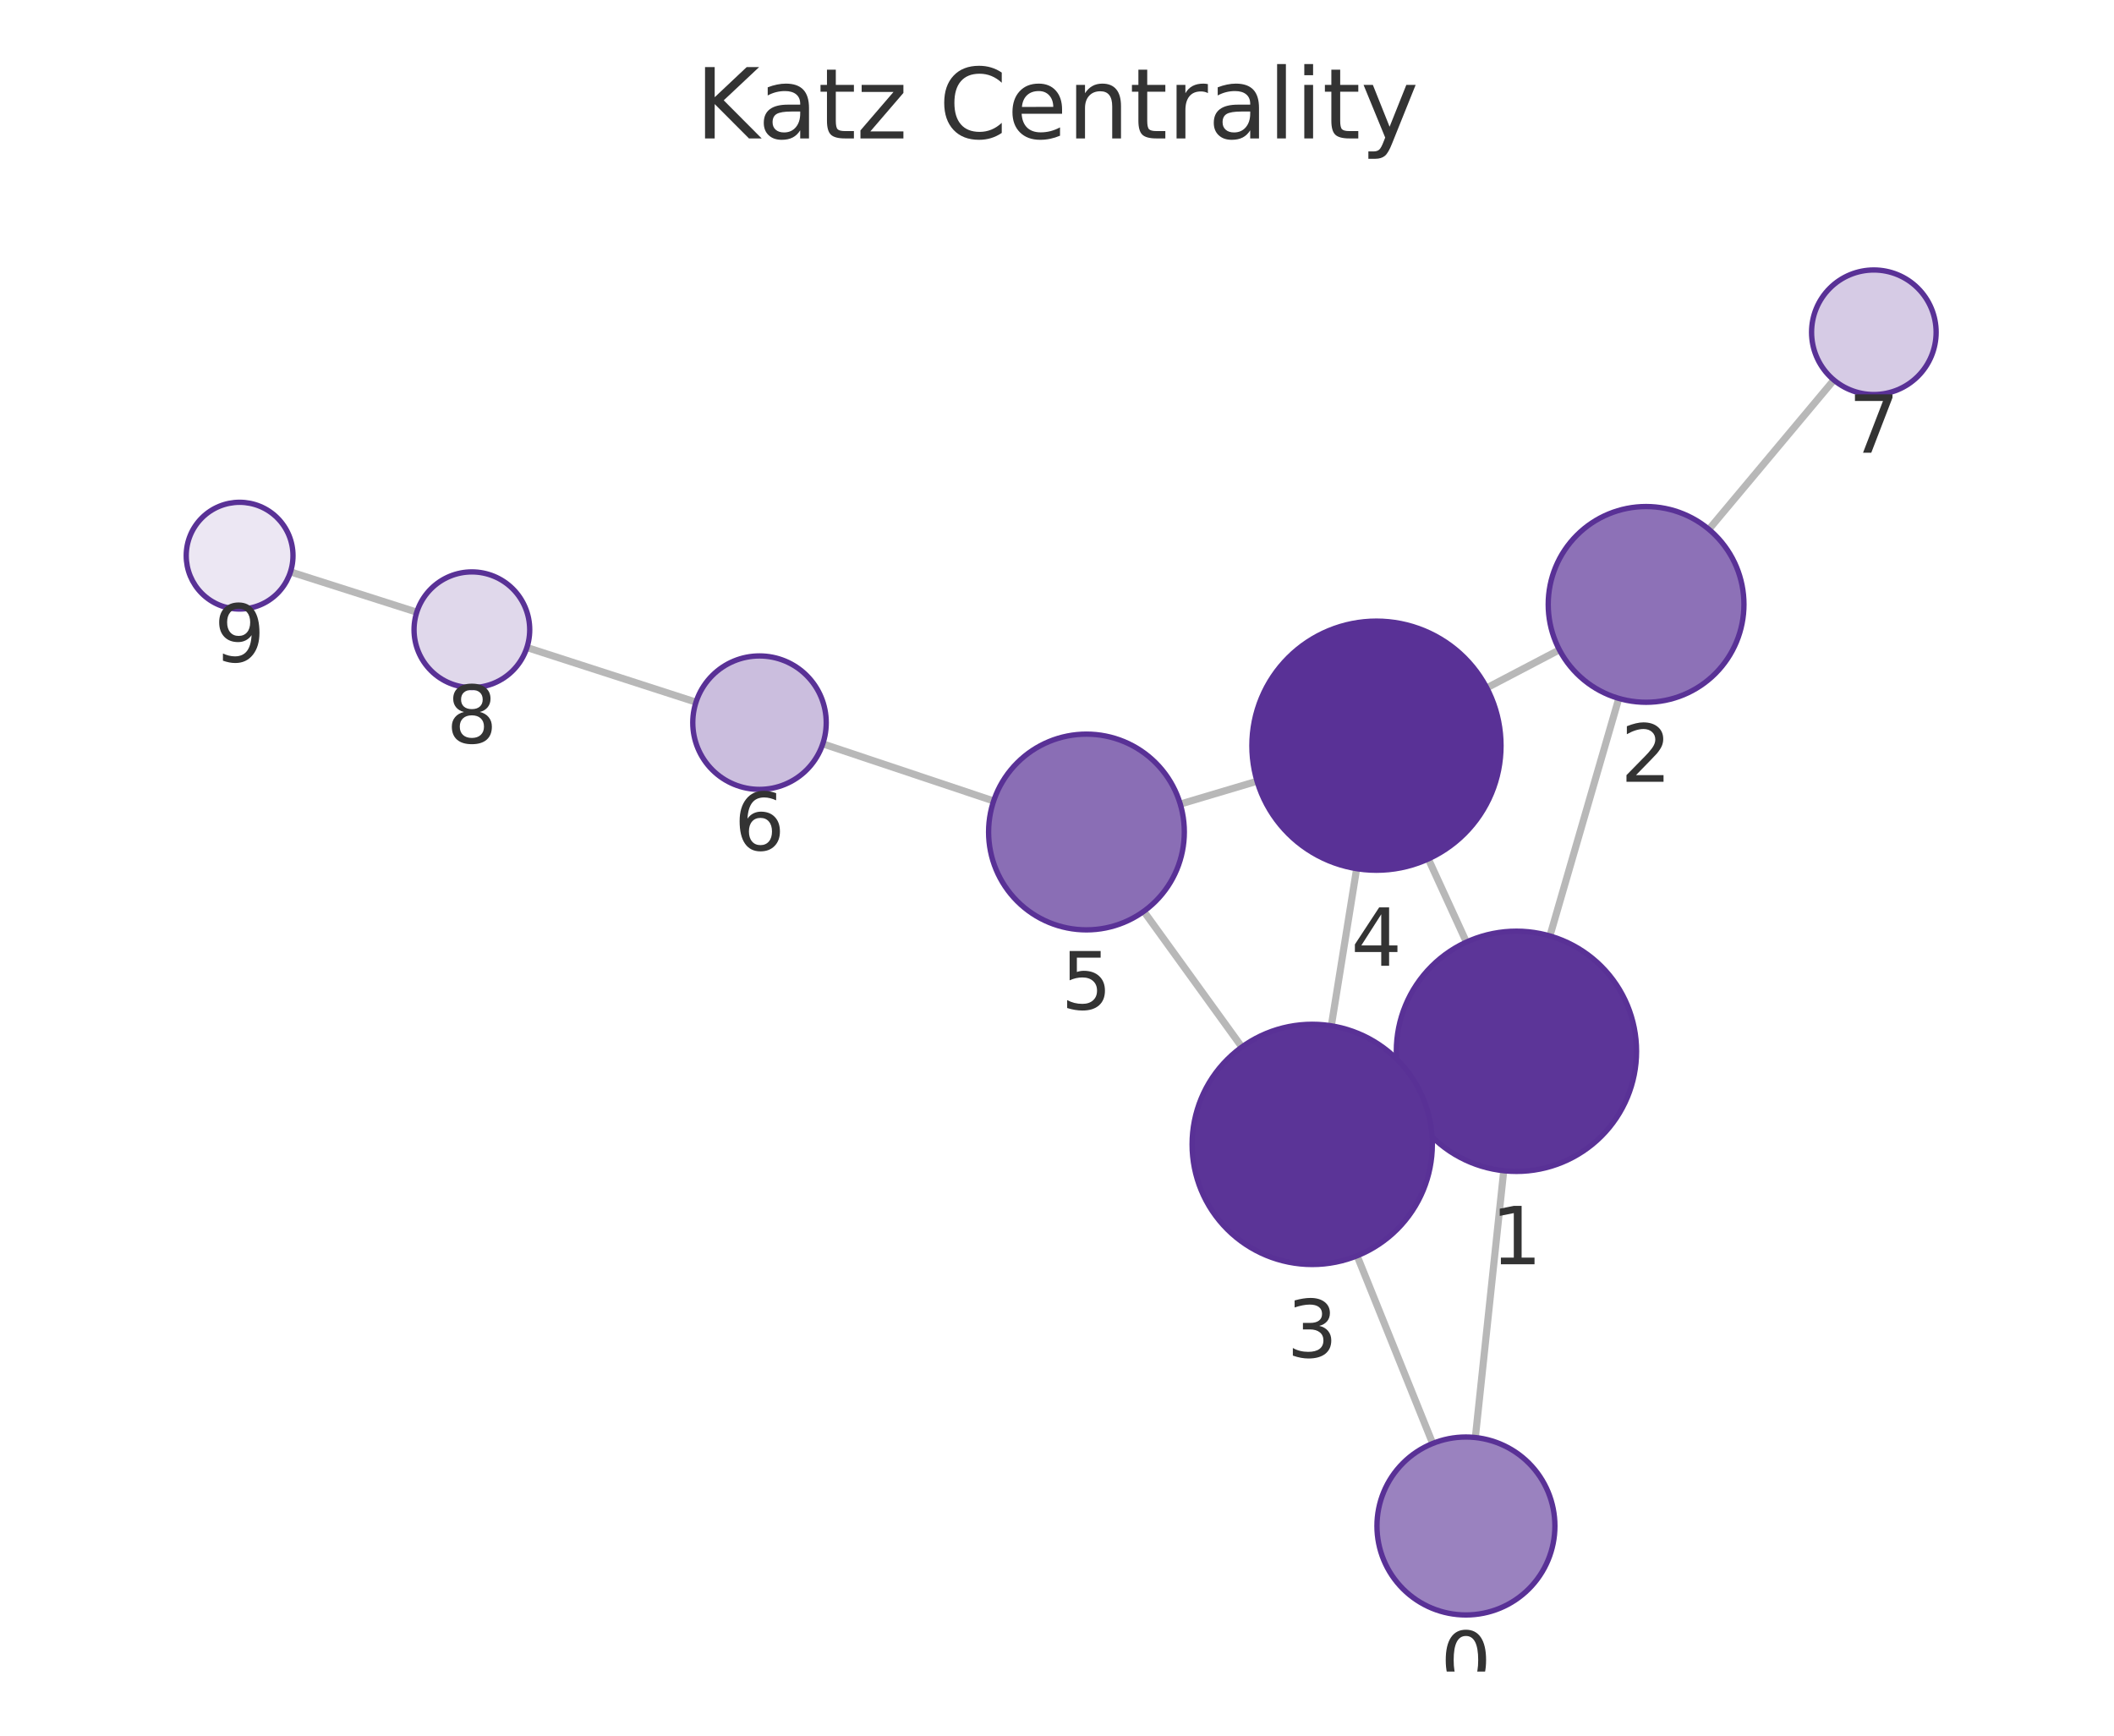
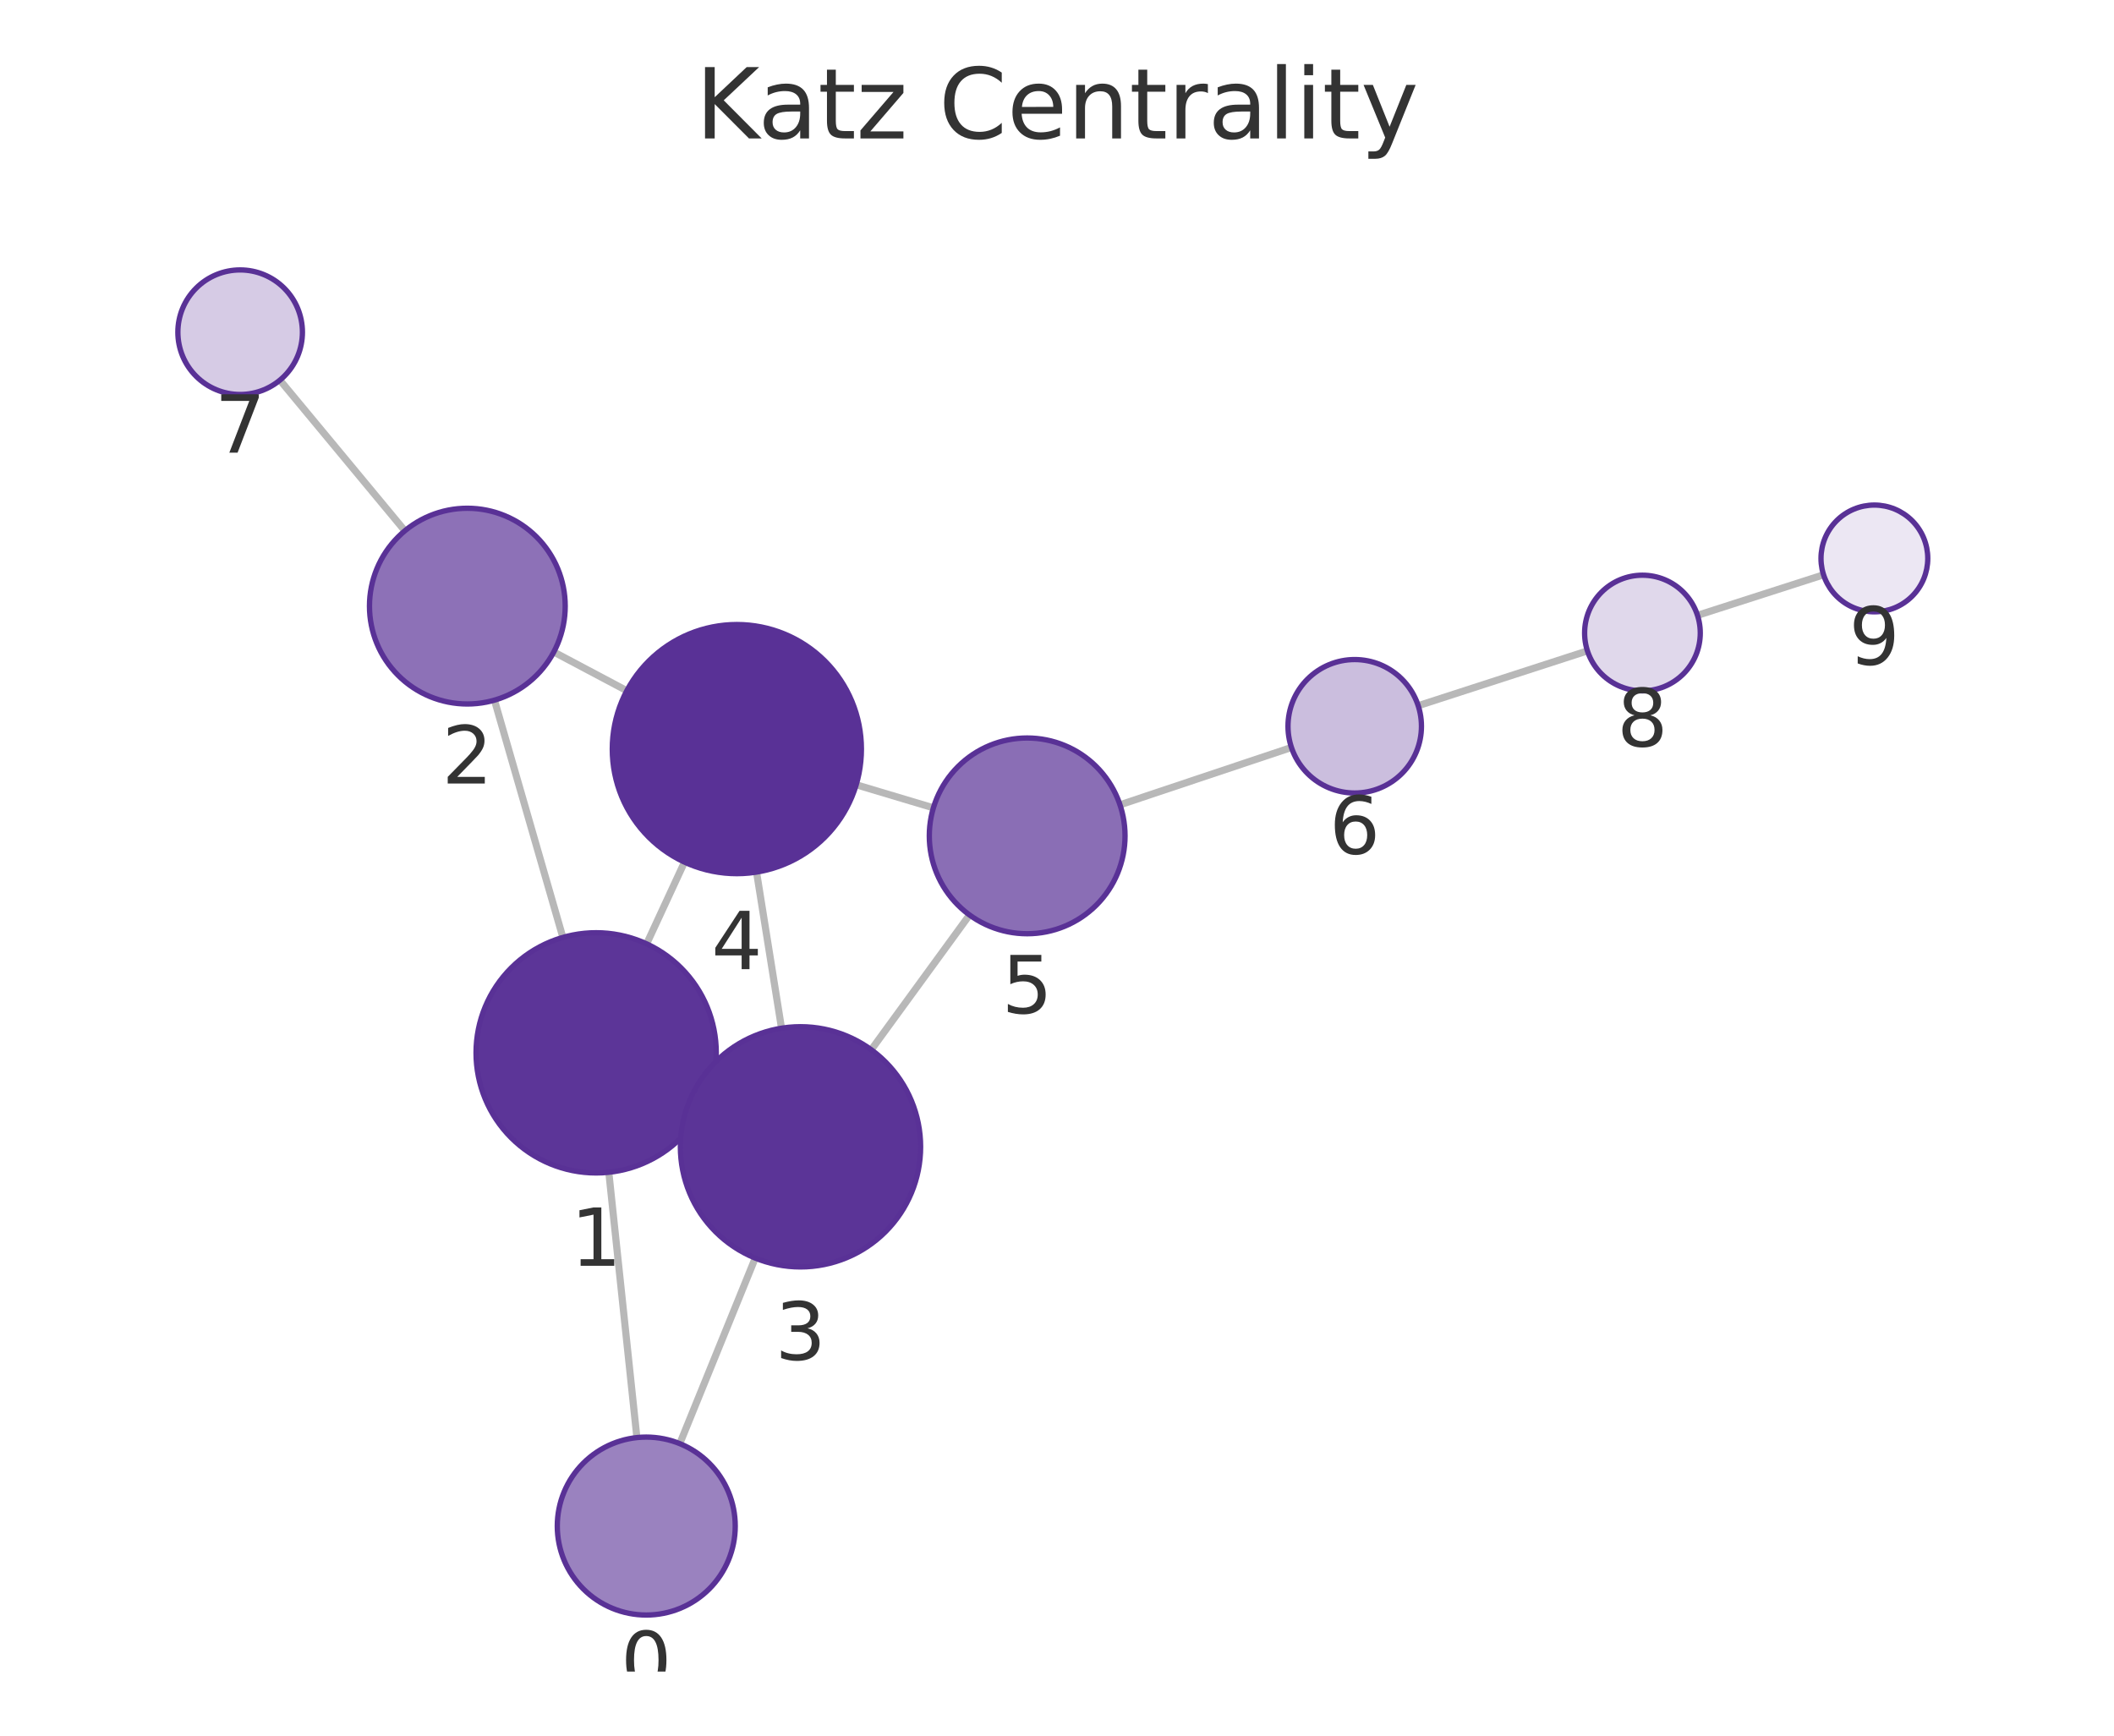
<svg xmlns="http://www.w3.org/2000/svg" xmlns:xlink="http://www.w3.org/1999/xlink" width="237.6pt" height="195.078pt" viewBox="0 0 237.6 195.078" version="1.1">
  <defs>
    <style type="text/css">*{stroke-linejoin: round; stroke-linecap: butt}</style>
  </defs>
  <g id="figure_1">
    <g id="patch_1">
      <path d="M 0 195.078  L 237.6 195.078  L 237.6 0  L 0 0  L 0 195.078  z " style="fill: none" />
    </g>
    <g id="axes_1">
      <g id="patch_2">
        <path d="M 7.2 187.878  L 230.4 187.878  L 230.4 21.558  L 7.2 21.558  L 7.2 187.878  z " style="fill: none" />
      </g>
      <g id="EdgeCollection_1">
-         <path d="M 165.819 161.569  L 169.009 131.584  " clip-path="url(#p6f862a91b0)" style="fill: #b8b8b8; stroke: #b8b8b8; stroke-width: 0.8" />
-         <path d="M 161.025 162.237  L 152.529 141.145  " clip-path="url(#p6f862a91b0)" style="fill: #b8b8b8; stroke: #b8b8b8; stroke-width: 0.8" />
-         <path d="M 174.199 105.194  L 181.944 78.497  " clip-path="url(#p6f862a91b0)" style="fill: #b8b8b8; stroke: #b8b8b8; stroke-width: 0.8" />
-         <path d="M 158.154 123.759  L 159.769 123.023  " clip-path="url(#p6f862a91b0)" style="fill: #b8b8b8; stroke: #b8b8b8; stroke-width: 0.8" />
-         <path d="M 164.816 105.886  L 160.534 96.539  " clip-path="url(#p6f862a91b0)" style="fill: #b8b8b8; stroke: #b8b8b8; stroke-width: 0.8" />
-         <path d="M 175.265 73.037  L 167.105 77.313  " clip-path="url(#p6f862a91b0)" style="fill: #b8b8b8; stroke: #b8b8b8; stroke-width: 0.8" />
-         <path d="M 192.069 59.497  L 206.116 42.712  " clip-path="url(#p6f862a91b0)" style="fill: #b8b8b8; stroke: #b8b8b8; stroke-width: 0.8" />
-         <path d="M 149.632 115.295  L 152.478 97.633  " clip-path="url(#p6f862a91b0)" style="fill: #b8b8b8; stroke: #b8b8b8; stroke-width: 0.8" />
-         <path d="M 139.578 117.681  L 128.554 102.428  " clip-path="url(#p6f862a91b0)" style="fill: #b8b8b8; stroke: #b8b8b8; stroke-width: 0.8" />
-         <path d="M 141.286 87.805  L 132.654 90.374  " clip-path="url(#p6f862a91b0)" style="fill: #b8b8b8; stroke: #b8b8b8; stroke-width: 0.8" />
-         <path d="M 111.679 90.024  L 92.476 83.603  " clip-path="url(#p6f862a91b0)" style="fill: #b8b8b8; stroke: #b8b8b8; stroke-width: 0.8" />
-         <path d="M 78.226 78.918  L 59.222 72.777  " clip-path="url(#p6f862a91b0)" style="fill: #b8b8b8; stroke: #b8b8b8; stroke-width: 0.8" />
-         <path d="M 46.844 68.804  L 32.647 64.277  " clip-path="url(#p6f862a91b0)" style="fill: #b8b8b8; stroke: #b8b8b8; stroke-width: 0.8" />
+         <path d="M 71.583 161.576  L 68.426 131.758  " clip-path="url(#p5a83e2317c)" style="fill: #b8b8b8; stroke: #b8b8b8; stroke-width: 0.8" />
+         <path d="M 76.404 162.257  L 84.885 141.401  " clip-path="url(#p5a83e2317c)" style="fill: #b8b8b8; stroke: #b8b8b8; stroke-width: 0.8" />
+         <path d="M 63.264 105.362  L 55.574 78.694  " clip-path="url(#p5a83e2317c)" style="fill: #b8b8b8; stroke: #b8b8b8; stroke-width: 0.8" />
+         <path d="M 79.269 123.974  L 77.706 123.255  " clip-path="url(#p5a83e2317c)" style="fill: #b8b8b8; stroke: #b8b8b8; stroke-width: 0.8" />
+         <path d="M 72.678 106.083  L 76.933 96.897  " clip-path="url(#p5a83e2317c)" style="fill: #b8b8b8; stroke: #b8b8b8; stroke-width: 0.8" />
+         <path d="M 62.243 73.28  L 70.45 77.633  " clip-path="url(#p5a83e2317c)" style="fill: #b8b8b8; stroke: #b8b8b8; stroke-width: 0.8" />
+         <path d="M 45.503 59.658  L 31.46 42.726  " clip-path="url(#p5a83e2317c)" style="fill: #b8b8b8; stroke: #b8b8b8; stroke-width: 0.8" />
+         <path d="M 87.838 115.565  L 85.03 98.018  " clip-path="url(#p5a83e2317c)" style="fill: #b8b8b8; stroke: #b8b8b8; stroke-width: 0.8" />
+         <path d="M 97.923 117.986  L 108.967 102.836  " clip-path="url(#p5a83e2317c)" style="fill: #b8b8b8; stroke: #b8b8b8; stroke-width: 0.8" />
+         <path d="M 96.231 88.203  L 104.907 90.797  " clip-path="url(#p5a83e2317c)" style="fill: #b8b8b8; stroke: #b8b8b8; stroke-width: 0.8" />
+         <path d="M 125.878 90.457  L 145.149 84.01  " clip-path="url(#p5a83e2317c)" style="fill: #b8b8b8; stroke: #b8b8b8; stroke-width: 0.8" />
+         <path d="M 159.396 79.318  L 178.416 73.154  " clip-path="url(#p5a83e2317c)" style="fill: #b8b8b8; stroke: #b8b8b8; stroke-width: 0.8" />
+         <path d="M 190.788 69.16  L 204.957 64.603  " clip-path="url(#p5a83e2317c)" style="fill: #b8b8b8; stroke: #b8b8b8; stroke-width: 0.8" />
      </g>
      <g id="VertexCollection_1">
-         <path d="M 164.761 181.513  C 167.413 181.513 169.957 180.46 171.832 178.584  C 173.708 176.709 174.761 174.165 174.761 171.513  C 174.761 168.861 173.708 166.317 171.832 164.442  C 169.957 162.567 167.413 161.513 164.761 161.513  C 162.109 161.513 159.566 162.567 157.69 164.442  C 155.815 166.317 154.761 168.861 154.761 171.513  C 154.761 174.165 155.815 176.709 157.69 178.584  C 159.566 180.46 162.109 181.513 164.761 181.513  z " clip-path="url(#p6f862a91b0)" style="fill: #9a82bf; stroke: #593196; stroke-width: 0.6" />
-         <path d="M 170.438 131.66  C 174.018 131.66 177.452 130.237 179.984 127.706  C 182.515 125.174 183.938 121.74 183.938 118.16  C 183.938 114.58 182.515 111.145 179.984 108.614  C 177.452 106.082 174.018 104.66 170.438 104.66  C 166.857 104.66 163.423 106.082 160.892 108.614  C 158.36 111.145 156.938 114.58 156.938 118.16  C 156.938 121.74 158.36 125.174 160.892 127.706  C 163.423 130.237 166.857 131.66 170.438 131.66  z " clip-path="url(#p6f862a91b0)" style="fill: #5c3598; stroke: #593196; stroke-width: 0.6" />
-         <path d="M 185.009 78.932  C 187.926 78.932 190.724 77.773 192.787 75.71  C 194.85 73.647 196.009 70.849 196.009 67.932  C 196.009 65.015 194.85 62.217 192.787 60.154  C 190.724 58.091 187.926 56.932 185.009 56.932  C 182.091 56.932 179.293 58.091 177.231 60.154  C 175.168 62.217 174.009 65.015 174.009 67.932  C 174.009 70.849 175.168 73.647 177.231 75.71  C 179.293 77.773 182.091 78.932 185.009 78.932  z " clip-path="url(#p6f862a91b0)" style="fill: #8d71b7; stroke: #593196; stroke-width: 0.6" />
-         <path d="M 147.485 142.123  C 151.065 142.123 154.499 140.7 157.031 138.169  C 159.563 135.637 160.985 132.203 160.985 128.623  C 160.985 125.042 159.563 121.608 157.031 119.077  C 154.499 116.545 151.065 115.123 147.485 115.123  C 143.905 115.123 140.471 116.545 137.939 119.077  C 135.407 121.608 133.985 125.042 133.985 128.623  C 133.985 132.203 135.407 135.637 137.939 138.169  C 140.471 140.7 143.905 142.123 147.485 142.123  z " clip-path="url(#p6f862a91b0)" style="fill: #5b3497; stroke: #593196; stroke-width: 0.6" />
-         <path d="M 154.704 97.811  C 158.417 97.811 161.978 96.336 164.604 93.71  C 167.229 91.085 168.704 87.524 168.704 83.811  C 168.704 80.098 167.229 76.537 164.604 73.911  C 161.978 71.286 158.417 69.811 154.704 69.811  C 150.991 69.811 147.43 71.286 144.805 73.911  C 142.179 76.537 140.704 80.098 140.704 83.811  C 140.704 87.524 142.179 91.085 144.805 93.71  C 147.43 96.336 150.991 97.811 154.704 97.811  z " clip-path="url(#p6f862a91b0)" style="fill: #593196; stroke: #593196; stroke-width: 0.6" />
-         <path d="M 122.111 104.512  C 125.028 104.512 127.827 103.353 129.889 101.29  C 131.952 99.228 133.111 96.429 133.111 93.512  C 133.111 90.595 131.952 87.797 129.889 85.734  C 127.827 83.671 125.028 82.512 122.111 82.512  C 119.194 82.512 116.396 83.671 114.333 85.734  C 112.27 87.797 111.111 90.595 111.111 93.512  C 111.111 96.429 112.27 99.228 114.333 101.29  C 116.396 103.353 119.194 104.512 122.111 104.512  z " clip-path="url(#p6f862a91b0)" style="fill: #8a6eb5; stroke: #593196; stroke-width: 0.6" />
-         <path d="M 85.363 88.724  C 87.352 88.724 89.26 87.934 90.666 86.528  C 92.073 85.121 92.863 83.213 92.863 81.224  C 92.863 79.235 92.073 77.328 90.666 75.921  C 89.26 74.515 87.352 73.724 85.363 73.724  C 83.374 73.724 81.466 74.515 80.06 75.921  C 78.653 77.328 77.863 79.235 77.863 81.224  C 77.863 83.213 78.653 85.121 80.06 86.528  C 81.466 87.934 83.374 88.724 85.363 88.724  z " clip-path="url(#p6f862a91b0)" style="fill: #cbbede; stroke: #593196; stroke-width: 0.6" />
-         <path d="M 210.609 44.344  C 212.466 44.344 214.246 43.606 215.559 42.293  C 216.872 40.981 217.609 39.2 217.609 37.344  C 217.609 35.487 216.872 33.707 215.559 32.394  C 214.246 31.081 212.466 30.344 210.609 30.344  C 208.753 30.344 206.972 31.081 205.659 32.394  C 204.347 33.707 203.609 35.487 203.609 37.344  C 203.609 39.2 204.347 40.981 205.659 42.293  C 206.972 43.606 208.753 44.344 210.609 44.344  z " clip-path="url(#p6f862a91b0)" style="fill: #d6cbe5; stroke: #593196; stroke-width: 0.6" />
-         <path d="M 53.036 77.279  C 54.76 77.279 56.414 76.594 57.633 75.375  C 58.852 74.156 59.536 72.502 59.536 70.779  C 59.536 69.055 58.852 67.401 57.633 66.182  C 56.414 64.963 54.76 64.279 53.036 64.279  C 51.313 64.279 49.659 64.963 48.44 66.182  C 47.221 67.401 46.536 69.055 46.536 70.779  C 46.536 72.502 47.221 74.156 48.44 75.375  C 49.659 76.594 51.313 77.279 53.036 77.279  z " clip-path="url(#p6f862a91b0)" style="fill: #e0d8eb; stroke: #593196; stroke-width: 0.6" />
-         <path d="M 26.931 68.454  C 28.522 68.454 30.048 67.822 31.173 66.697  C 32.298 65.572 32.931 64.046 32.931 62.454  C 32.931 60.863 32.298 59.337 31.173 58.212  C 30.048 57.086 28.522 56.454 26.931 56.454  C 25.339 56.454 23.813 57.086 22.688 58.212  C 21.563 59.337 20.931 60.863 20.931 62.454  C 20.931 64.046 21.563 65.572 22.688 66.697  C 23.813 67.822 25.339 68.454 26.931 68.454  z " clip-path="url(#p6f862a91b0)" style="fill: #ece7f3; stroke: #593196; stroke-width: 0.6" />
+         <path d="M 72.636 181.521  C 75.288 181.521 77.832 180.467 79.708 178.592  C 81.583 176.716 82.636 174.173 82.636 171.521  C 82.636 168.869 81.583 166.325 79.708 164.45  C 77.832 162.574 75.288 161.521 72.636 161.521  C 69.984 161.521 67.441 162.574 65.565 164.45  C 63.69 166.325 62.636 168.869 62.636 171.521  C 62.636 174.173 63.69 176.716 65.565 178.592  C 67.441 180.467 69.984 181.521 72.636 181.521  z " clip-path="url(#p5a83e2317c)" style="fill: #9a82bf; stroke: #593196; stroke-width: 0.6" />
+         <path d="M 67.004 131.833  C 70.584 131.833 74.018 130.411 76.55 127.879  C 79.082 125.347 80.504 121.913 80.504 118.333  C 80.504 114.753 79.082 111.319 76.55 108.787  C 74.018 106.256 70.584 104.833 67.004 104.833  C 63.424 104.833 59.99 106.256 57.458 108.787  C 54.927 111.319 53.504 114.753 53.504 118.333  C 53.504 121.913 54.927 125.347 57.458 127.879  C 59.99 130.411 63.424 131.833 67.004 131.833  z " clip-path="url(#p5a83e2317c)" style="fill: #5c3598; stroke: #593196; stroke-width: 0.6" />
+         <path d="M 52.526 79.125  C 55.443 79.125 58.241 77.966 60.304 75.903  C 62.367 73.84 63.526 71.042 63.526 68.125  C 63.526 65.208 62.367 62.41 60.304 60.347  C 58.241 58.284 55.443 57.125 52.526 57.125  C 49.609 57.125 46.81 58.284 44.748 60.347  C 42.685 62.41 41.526 65.208 41.526 68.125  C 41.526 71.042 42.685 73.84 44.748 75.903  C 46.81 77.966 49.609 79.125 52.526 79.125  z " clip-path="url(#p5a83e2317c)" style="fill: #8d71b7; stroke: #593196; stroke-width: 0.6" />
+         <path d="M 89.971 142.396  C 93.551 142.396 96.986 140.973 99.517 138.442  C 102.049 135.91 103.471 132.476 103.471 128.896  C 103.471 125.316 102.049 121.881 99.517 119.35  C 96.986 116.818 93.551 115.396 89.971 115.396  C 86.391 115.396 82.957 116.818 80.425 119.35  C 77.894 121.881 76.471 125.316 76.471 128.896  C 76.471 132.476 77.894 135.91 80.425 138.442  C 82.957 140.973 86.391 142.396 89.971 142.396  z " clip-path="url(#p5a83e2317c)" style="fill: #5b3497; stroke: #593196; stroke-width: 0.6" />
+         <path d="M 82.817 98.194  C 86.53 98.194 90.091 96.719 92.717 94.093  C 95.342 91.468 96.817 87.907 96.817 84.194  C 96.817 80.481 95.342 76.92 92.717 74.294  C 90.091 71.669 86.53 70.194 82.817 70.194  C 79.105 70.194 75.543 71.669 72.918 74.294  C 70.293 76.92 68.817 80.481 68.817 84.194  C 68.817 87.907 70.293 91.468 72.918 94.093  C 75.543 96.719 79.105 98.194 82.817 98.194  z " clip-path="url(#p5a83e2317c)" style="fill: #593196; stroke: #593196; stroke-width: 0.6" />
+         <path d="M 115.447 104.947  C 118.364 104.947 121.162 103.788 123.225 101.725  C 125.288 99.662 126.447 96.864 126.447 93.947  C 126.447 91.03 125.288 88.232 123.225 86.169  C 121.162 84.106 118.364 82.947 115.447 82.947  C 112.529 82.947 109.731 84.106 107.668 86.169  C 105.606 88.232 104.447 91.03 104.447 93.947  C 104.447 96.864 105.606 99.662 107.668 101.725  C 109.731 103.788 112.529 104.947 115.447 104.947  z " clip-path="url(#p5a83e2317c)" style="fill: #8a6eb5; stroke: #593196; stroke-width: 0.6" />
+         <path d="M 152.262 89.13  C 154.251 89.13 156.158 88.34 157.565 86.934  C 158.971 85.527 159.762 83.619 159.762 81.63  C 159.762 79.641 158.971 77.733 157.565 76.327  C 156.158 74.92 154.251 74.13 152.262 74.13  C 150.273 74.13 148.365 74.92 146.958 76.327  C 145.552 77.733 144.762 79.641 144.762 81.63  C 144.762 83.619 145.552 85.527 146.958 86.934  C 148.365 88.34 150.273 89.13 152.262 89.13  z " clip-path="url(#p5a83e2317c)" style="fill: #cbbede; stroke: #593196; stroke-width: 0.6" />
+         <path d="M 26.991 44.338  C 28.848 44.338 30.628 43.601 31.941 42.288  C 33.254 40.976 33.991 39.195 33.991 37.338  C 33.991 35.482 33.254 33.701 31.941 32.389  C 30.628 31.076 28.848 30.338 26.991 30.338  C 25.135 30.338 23.354 31.076 22.042 32.389  C 20.729 33.701 19.991 35.482 19.991 37.338  C 19.991 39.195 20.729 40.976 22.042 42.288  C 23.354 43.601 25.135 44.338 26.991 44.338  z " clip-path="url(#p5a83e2317c)" style="fill: #d6cbe5; stroke: #593196; stroke-width: 0.6" />
+         <path d="M 184.6 77.65  C 186.324 77.65 187.977 76.965 189.196 75.746  C 190.415 74.528 191.1 72.874 191.1 71.15  C 191.1 69.426 190.415 67.773 189.196 66.554  C 187.977 65.335 186.324 64.65 184.6 64.65  C 182.876 64.65 181.223 65.335 180.004 66.554  C 178.785 67.773 178.1 69.426 178.1 71.15  C 178.1 72.874 178.785 74.528 180.004 75.746  C 181.223 76.965 182.876 77.65 184.6 77.65  z " clip-path="url(#p5a83e2317c)" style="fill: #e0d8eb; stroke: #593196; stroke-width: 0.6" />
+         <path d="M 210.669 68.766  C 212.26 68.766 213.787 68.134 214.912 67.009  C 216.037 65.884 216.669 64.357 216.669 62.766  C 216.669 61.175 216.037 59.649 214.912 58.523  C 213.787 57.398 212.26 56.766 210.669 56.766  C 209.078 56.766 207.552 57.398 206.426 58.523  C 205.301 59.649 204.669 61.175 204.669 62.766  C 204.669 64.357 205.301 65.884 206.426 67.009  C 207.552 68.134 209.078 68.766 210.669 68.766  z " clip-path="url(#p5a83e2317c)" style="fill: #ece7f3; stroke: #593196; stroke-width: 0.6" />
      </g>
      <g id="text_1">
-         <g clip-path="url(#p6f862a91b0)">
-           <g style="fill: #333333" transform="translate(161.8983 189.8512) scale(0.09 -0.09)">
+         <g clip-path="url(#p5a83e2317c)">
+           <g style="fill: #333333" transform="translate(69.77332 189.8585) scale(0.09 -0.09)">
            <defs>
              <path id="DejaVuSans-13" d="M 2034 4250  Q 1547 4250 1301 3770  Q 1056 3291 1056 2328  Q 1056 1369 1301 889  Q 1547 409 2034 409  Q 2525 409 2770 889  Q 3016 1369 3016 2328  Q 3016 3291 2770 3770  Q 2525 4250 2034 4250  z M 2034 4750  Q 2819 4750 3233 4129  Q 3647 3509 3647 2328  Q 3647 1150 3233 529  Q 2819 -91 2034 -91  Q 1250 -91 836 529  Q 422 1150 422 2328  Q 422 3509 836 4129  Q 1250 4750 2034 4750  z " transform="scale(0.015625)" />
            </defs>
            <use xlink:href="#DejaVuSans-13" />
          </g>
        </g>
      </g>
      <g id="text_2">
-         <g clip-path="url(#p6f862a91b0)">
-           <g style="fill: #333333" transform="translate(167.5746 142.0976) scale(0.09 -0.09)">
+         <g clip-path="url(#p5a83e2317c)">
+           <g style="fill: #333333" transform="translate(64.14096 142.2709) scale(0.09 -0.09)">
            <defs>
              <path id="DejaVuSans-14" d="M 794 531  L 1825 531  L 1825 4091  L 703 3866  L 703 4441  L 1819 4666  L 2450 4666  L 2450 531  L 3481 531  L 3481 0  L 794 0  L 794 531  z " transform="scale(0.015625)" />
            </defs>
            <use xlink:href="#DejaVuSans-14" />
          </g>
        </g>
      </g>
      <g id="text_3">
-         <g clip-path="url(#p6f862a91b0)">
-           <g style="fill: #333333" transform="translate(182.1456 87.86999) scale(0.09 -0.09)">
+         <g clip-path="url(#p5a83e2317c)">
+           <g style="fill: #333333" transform="translate(49.66262 88.06278) scale(0.09 -0.09)">
            <defs>
              <path id="DejaVuSans-15" d="M 1228 531  L 3431 531  L 3431 0  L 469 0  L 469 531  Q 828 903 1448 1529  Q 2069 2156 2228 2338  Q 2531 2678 2651 2914  Q 2772 3150 2772 3378  Q 2772 3750 2511 3984  Q 2250 4219 1831 4219  Q 1534 4219 1204 4116  Q 875 4013 500 3803  L 500 4441  Q 881 4594 1212 4672  Q 1544 4750 1819 4750  Q 2544 4750 2975 4387  Q 3406 4025 3406 3419  Q 3406 3131 3298 2873  Q 3191 2616 2906 2266  Q 2828 2175 2409 1742  Q 1991 1309 1228 531  z " transform="scale(0.015625)" />
            </defs>
            <use xlink:href="#DejaVuSans-15" />
          </g>
        </g>
      </g>
      <g id="text_4">
-         <g clip-path="url(#p6f862a91b0)">
-           <g style="fill: #333333" transform="translate(144.6218 152.5606) scale(0.09 -0.09)">
+         <g clip-path="url(#p5a83e2317c)">
+           <g style="fill: #333333" transform="translate(87.10805 152.8336) scale(0.09 -0.09)">
            <defs>
              <path id="DejaVuSans-16" d="M 2597 2516  Q 3050 2419 3304 2112  Q 3559 1806 3559 1356  Q 3559 666 3084 287  Q 2609 -91 1734 -91  Q 1441 -91 1130 -33  Q 819 25 488 141  L 488 750  Q 750 597 1062 519  Q 1375 441 1716 441  Q 2309 441 2620 675  Q 2931 909 2931 1356  Q 2931 1769 2642 2001  Q 2353 2234 1838 2234  L 1294 2234  L 1294 2753  L 1863 2753  Q 2328 2753 2575 2939  Q 2822 3125 2822 3475  Q 2822 3834 2567 4026  Q 2313 4219 1838 4219  Q 1578 4219 1281 4162  Q 984 4106 628 3988  L 628 4550  Q 988 4650 1302 4700  Q 1616 4750 1894 4750  Q 2613 4750 3031 4423  Q 3450 4097 3450 3541  Q 3450 3153 3228 2886  Q 3006 2619 2597 2516  z " transform="scale(0.015625)" />
            </defs>
            <use xlink:href="#DejaVuSans-16" />
          </g>
        </g>
      </g>
      <g id="text_5">
-         <g clip-path="url(#p6f862a91b0)">
-           <g style="fill: #333333" transform="translate(151.8412 108.5488) scale(0.09 -0.09)">
+         <g clip-path="url(#p5a83e2317c)">
+           <g style="fill: #333333" transform="translate(79.95425 108.9316) scale(0.09 -0.09)">
            <defs>
              <path id="DejaVuSans-17" d="M 2419 4116  L 825 1625  L 2419 1625  L 2419 4116  z M 2253 4666  L 3047 4666  L 3047 1625  L 3713 1625  L 3713 1100  L 3047 1100  L 3047 0  L 2419 0  L 2419 1100  L 313 1100  L 313 1709  L 2253 4666  z " transform="scale(0.015625)" />
            </defs>
            <use xlink:href="#DejaVuSans-17" />
          </g>
        </g>
      </g>
      <g id="text_6">
-         <g clip-path="url(#p6f862a91b0)">
-           <g style="fill: #333333" transform="translate(119.2481 113.45) scale(0.09 -0.09)">
+         <g clip-path="url(#p5a83e2317c)">
+           <g style="fill: #333333" transform="translate(112.5835 113.8849) scale(0.09 -0.09)">
            <defs>
              <path id="DejaVuSans-18" d="M 691 4666  L 3169 4666  L 3169 4134  L 1269 4134  L 1269 2991  Q 1406 3038 1543 3061  Q 1681 3084 1819 3084  Q 2600 3084 3056 2656  Q 3513 2228 3513 1497  Q 3513 744 3044 326  Q 2575 -91 1722 -91  Q 1428 -91 1123 -41  Q 819 9 494 109  L 494 744  Q 775 591 1075 516  Q 1375 441 1709 441  Q 2250 441 2565 725  Q 2881 1009 2881 1497  Q 2881 1984 2565 2268  Q 2250 2553 1709 2553  Q 1456 2553 1204 2497  Q 953 2441 691 2322  L 691 4666  z " transform="scale(0.015625)" />
            </defs>
            <use xlink:href="#DejaVuSans-18" />
          </g>
        </g>
      </g>
      <g id="text_7">
-         <g clip-path="url(#p6f862a91b0)">
-           <g style="fill: #333333" transform="translate(82.50002 95.56234) scale(0.09 -0.09)">
+         <g clip-path="url(#p5a83e2317c)">
+           <g style="fill: #333333" transform="translate(149.3984 95.9681) scale(0.09 -0.09)">
            <defs>
              <path id="DejaVuSans-19" d="M 2113 2584  Q 1688 2584 1439 2293  Q 1191 2003 1191 1497  Q 1191 994 1439 701  Q 1688 409 2113 409  Q 2538 409 2786 701  Q 3034 994 3034 1497  Q 3034 2003 2786 2293  Q 2538 2584 2113 2584  z M 3366 4563  L 3366 3988  Q 3128 4100 2886 4159  Q 2644 4219 2406 4219  Q 1781 4219 1451 3797  Q 1122 3375 1075 2522  Q 1259 2794 1537 2939  Q 1816 3084 2150 3084  Q 2853 3084 3261 2657  Q 3669 2231 3669 1497  Q 3669 778 3244 343  Q 2819 -91 2113 -91  Q 1303 -91 875 529  Q 447 1150 447 2328  Q 447 3434 972 4092  Q 1497 4750 2381 4750  Q 2619 4750 2861 4703  Q 3103 4656 3366 4563  z " transform="scale(0.015625)" />
            </defs>
            <use xlink:href="#DejaVuSans-19" />
          </g>
        </g>
      </g>
      <g id="text_8">
-         <g clip-path="url(#p6f862a91b0)">
-           <g style="fill: #333333" transform="translate(207.7461 50.8815) scale(0.09 -0.09)">
+         <g clip-path="url(#p5a83e2317c)">
+           <g style="fill: #333333" transform="translate(24.1282 50.87634) scale(0.09 -0.09)">
            <defs>
              <path id="DejaVuSans-1a" d="M 525 4666  L 3525 4666  L 3525 4397  L 1831 0  L 1172 0  L 2766 4134  L 525 4134  L 525 4666  z " transform="scale(0.015625)" />
            </defs>
            <use xlink:href="#DejaVuSans-1a" />
          </g>
        </g>
      </g>
      <g id="text_9">
-         <g clip-path="url(#p6f862a91b0)">
-           <g style="fill: #333333" transform="translate(50.17332 83.51644) scale(0.09 -0.09)">
+         <g clip-path="url(#p5a83e2317c)">
+           <g style="fill: #333333" transform="translate(181.7367 83.88819) scale(0.09 -0.09)">
            <defs>
              <path id="DejaVuSans-1b" d="M 2034 2216  Q 1584 2216 1326 1975  Q 1069 1734 1069 1313  Q 1069 891 1326 650  Q 1584 409 2034 409  Q 2484 409 2743 651  Q 3003 894 3003 1313  Q 3003 1734 2745 1975  Q 2488 2216 2034 2216  z M 1403 2484  Q 997 2584 770 2862  Q 544 3141 544 3541  Q 544 4100 942 4425  Q 1341 4750 2034 4750  Q 2731 4750 3128 4425  Q 3525 4100 3525 3541  Q 3525 3141 3298 2862  Q 3072 2584 2669 2484  Q 3125 2378 3379 2068  Q 3634 1759 3634 1313  Q 3634 634 3220 271  Q 2806 -91 2034 -91  Q 1263 -91 848 271  Q 434 634 434 1313  Q 434 1759 690 2068  Q 947 2378 1403 2484  z M 1172 3481  Q 1172 3119 1398 2916  Q 1625 2713 2034 2713  Q 2441 2713 2670 2916  Q 2900 3119 2900 3481  Q 2900 3844 2670 4047  Q 2441 4250 2034 4250  Q 1625 4250 1398 4047  Q 1172 3844 1172 3481  z " transform="scale(0.015625)" />
            </defs>
            <use xlink:href="#DejaVuSans-1b" />
          </g>
        </g>
      </g>
      <g id="text_10">
-         <g clip-path="url(#p6f862a91b0)">
-           <g style="fill: #333333" transform="translate(24.06738 74.39218) scale(0.09 -0.09)">
+         <g clip-path="url(#p5a83e2317c)">
+           <g style="fill: #333333" transform="translate(207.8059 74.70402) scale(0.09 -0.09)">
            <defs>
              <path id="DejaVuSans-1c" d="M 703 97  L 703 672  Q 941 559 1184 500  Q 1428 441 1663 441  Q 2288 441 2617 861  Q 2947 1281 2994 2138  Q 2813 1869 2534 1725  Q 2256 1581 1919 1581  Q 1219 1581 811 2004  Q 403 2428 403 3163  Q 403 3881 828 4315  Q 1253 4750 1959 4750  Q 2769 4750 3195 4129  Q 3622 3509 3622 2328  Q 3622 1225 3098 567  Q 2575 -91 1691 -91  Q 1453 -91 1209 -44  Q 966 3 703 97  z M 1959 2075  Q 2384 2075 2632 2365  Q 2881 2656 2881 3163  Q 2881 3666 2632 3958  Q 2384 4250 1959 4250  Q 1534 4250 1286 3958  Q 1038 3666 1038 3163  Q 1038 2656 1286 2365  Q 1534 2075 1959 2075  z " transform="scale(0.015625)" />
            </defs>
            <use xlink:href="#DejaVuSans-1c" />
          </g>
        </g>
      </g>
      <g id="matplotlib.axis_1" />
      <g id="matplotlib.axis_2" />
      <g id="text_11">
        <g style="fill: #333333" transform="translate(78.16273 15.55828) scale(0.11 -0.11)">
          <defs>
            <path id="DejaVuSans-2e" d="M 628 4666  L 1259 4666  L 1259 2694  L 3353 4666  L 4166 4666  L 1850 2491  L 4331 0  L 3500 0  L 1259 2247  L 1259 0  L 628 0  L 628 4666  z " transform="scale(0.015625)" />
            <path id="DejaVuSans-44" d="M 2194 1759  Q 1497 1759 1228 1600  Q 959 1441 959 1056  Q 959 750 1161 570  Q 1363 391 1709 391  Q 2188 391 2477 730  Q 2766 1069 2766 1631  L 2766 1759  L 2194 1759  z M 3341 1997  L 3341 0  L 2766 0  L 2766 531  Q 2569 213 2275 61  Q 1981 -91 1556 -91  Q 1019 -91 701 211  Q 384 513 384 1019  Q 384 1609 779 1909  Q 1175 2209 1959 2209  L 2766 2209  L 2766 2266  Q 2766 2663 2505 2880  Q 2244 3097 1772 3097  Q 1472 3097 1187 3025  Q 903 2953 641 2809  L 641 3341  Q 956 3463 1253 3523  Q 1550 3584 1831 3584  Q 2591 3584 2966 3190  Q 3341 2797 3341 1997  z " transform="scale(0.015625)" />
            <path id="DejaVuSans-57" d="M 1172 4494  L 1172 3500  L 2356 3500  L 2356 3053  L 1172 3053  L 1172 1153  Q 1172 725 1289 603  Q 1406 481 1766 481  L 2356 481  L 2356 0  L 1766 0  Q 1100 0 847 248  Q 594 497 594 1153  L 594 3053  L 172 3053  L 172 3500  L 594 3500  L 594 4494  L 1172 4494  z " transform="scale(0.015625)" />
            <path id="DejaVuSans-5d" d="M 353 3500  L 3084 3500  L 3084 2975  L 922 459  L 3084 459  L 3084 0  L 275 0  L 275 525  L 2438 3041  L 353 3041  L 353 3500  z " transform="scale(0.015625)" />
            <path id="DejaVuSans-3" transform="scale(0.015625)" />
            <path id="DejaVuSans-26" d="M 4122 4306  L 4122 3641  Q 3803 3938 3442 4084  Q 3081 4231 2675 4231  Q 1875 4231 1450 3742  Q 1025 3253 1025 2328  Q 1025 1406 1450 917  Q 1875 428 2675 428  Q 3081 428 3442 575  Q 3803 722 4122 1019  L 4122 359  Q 3791 134 3420 21  Q 3050 -91 2638 -91  Q 1578 -91 968 557  Q 359 1206 359 2328  Q 359 3453 968 4101  Q 1578 4750 2638 4750  Q 3056 4750 3426 4639  Q 3797 4528 4122 4306  z " transform="scale(0.015625)" />
            <path id="DejaVuSans-48" d="M 3597 1894  L 3597 1613  L 953 1613  Q 991 1019 1311 708  Q 1631 397 2203 397  Q 2534 397 2845 478  Q 3156 559 3463 722  L 3463 178  Q 3153 47 2828 -22  Q 2503 -91 2169 -91  Q 1331 -91 842 396  Q 353 884 353 1716  Q 353 2575 817 3079  Q 1281 3584 2069 3584  Q 2775 3584 3186 3129  Q 3597 2675 3597 1894  z M 3022 2063  Q 3016 2534 2758 2815  Q 2500 3097 2075 3097  Q 1594 3097 1305 2825  Q 1016 2553 972 2059  L 3022 2063  z " transform="scale(0.015625)" />
            <path id="DejaVuSans-51" d="M 3513 2113  L 3513 0  L 2938 0  L 2938 2094  Q 2938 2591 2744 2837  Q 2550 3084 2163 3084  Q 1697 3084 1428 2787  Q 1159 2491 1159 1978  L 1159 0  L 581 0  L 581 3500  L 1159 3500  L 1159 2956  Q 1366 3272 1645 3428  Q 1925 3584 2291 3584  Q 2894 3584 3203 3211  Q 3513 2838 3513 2113  z " transform="scale(0.015625)" />
            <path id="DejaVuSans-55" d="M 2631 2963  Q 2534 3019 2420 3045  Q 2306 3072 2169 3072  Q 1681 3072 1420 2755  Q 1159 2438 1159 1844  L 1159 0  L 581 0  L 581 3500  L 1159 3500  L 1159 2956  Q 1341 3275 1631 3429  Q 1922 3584 2338 3584  Q 2397 3584 2469 3576  Q 2541 3569 2628 3553  L 2631 2963  z " transform="scale(0.015625)" />
            <path id="DejaVuSans-4f" d="M 603 4863  L 1178 4863  L 1178 0  L 603 0  L 603 4863  z " transform="scale(0.015625)" />
            <path id="DejaVuSans-4c" d="M 603 3500  L 1178 3500  L 1178 0  L 603 0  L 603 3500  z M 603 4863  L 1178 4863  L 1178 4134  L 603 4134  L 603 4863  z " transform="scale(0.015625)" />
            <path id="DejaVuSans-5c" d="M 2059 -325  Q 1816 -950 1584 -1140  Q 1353 -1331 966 -1331  L 506 -1331  L 506 -850  L 844 -850  Q 1081 -850 1212 -737  Q 1344 -625 1503 -206  L 1606 56  L 191 3500  L 800 3500  L 1894 763  L 2988 3500  L 3597 3500  L 2059 -325  z " transform="scale(0.015625)" />
          </defs>
          <use xlink:href="#DejaVuSans-2e" />
          <use xlink:href="#DejaVuSans-44" transform="translate(63.82812 0)" />
          <use xlink:href="#DejaVuSans-57" transform="translate(125.1094 0)" />
          <use xlink:href="#DejaVuSans-5d" transform="translate(164.3125 0)" />
          <use xlink:href="#DejaVuSans-3" transform="translate(216.7969 0)" />
          <use xlink:href="#DejaVuSans-26" transform="translate(248.5781 0)" />
          <use xlink:href="#DejaVuSans-48" transform="translate(318.4062 0)" />
          <use xlink:href="#DejaVuSans-51" transform="translate(379.9375 0)" />
          <use xlink:href="#DejaVuSans-57" transform="translate(443.3125 0)" />
          <use xlink:href="#DejaVuSans-55" transform="translate(482.5156 0)" />
          <use xlink:href="#DejaVuSans-44" transform="translate(523.625 0)" />
          <use xlink:href="#DejaVuSans-4f" transform="translate(584.9062 0)" />
          <use xlink:href="#DejaVuSans-4c" transform="translate(612.6875 0)" />
          <use xlink:href="#DejaVuSans-57" transform="translate(640.4688 0)" />
          <use xlink:href="#DejaVuSans-5c" transform="translate(679.6719 0)" />
        </g>
      </g>
    </g>
  </g>
  <defs>
-     <clipPath id="p6f862a91b0">
+     <clipPath id="p5a83e2317c">
      <rect x="7.2" y="21.558" width="223.2" height="166.32" />
    </clipPath>
  </defs>
</svg>
